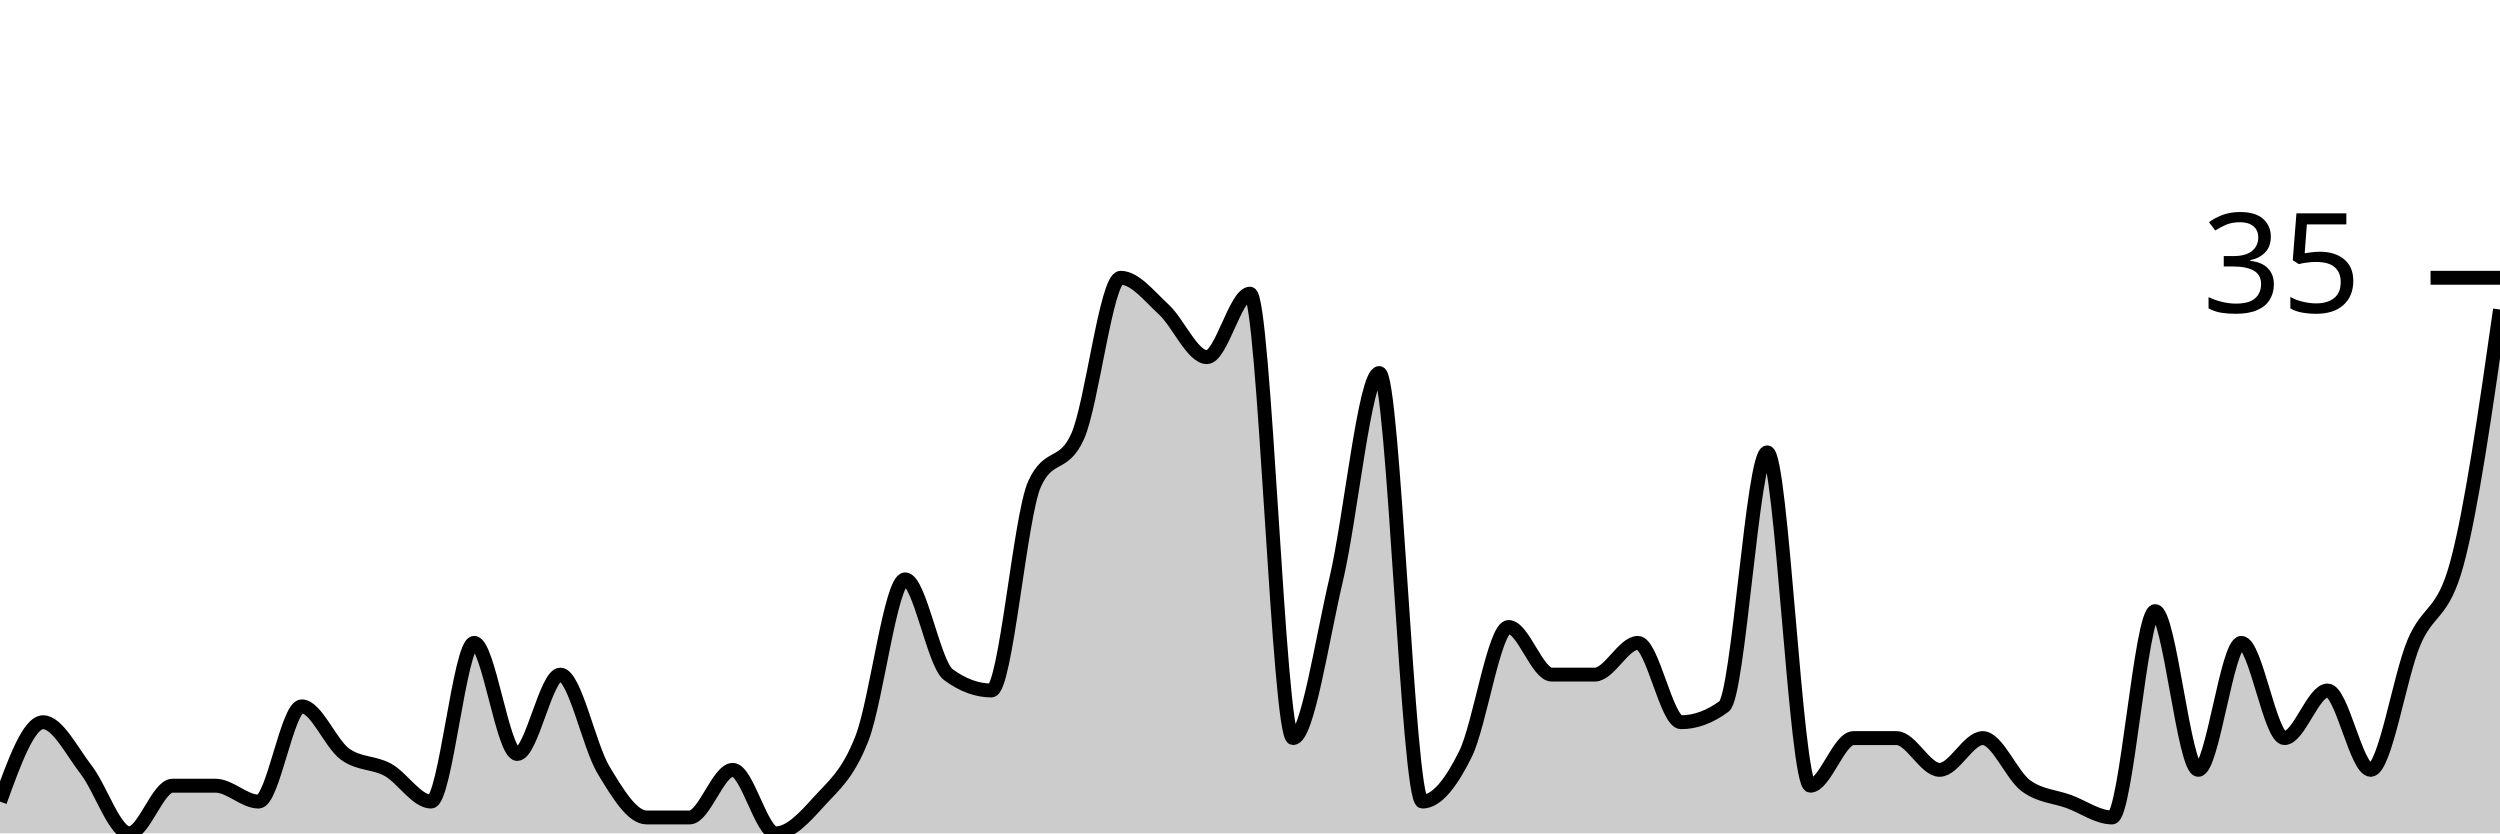
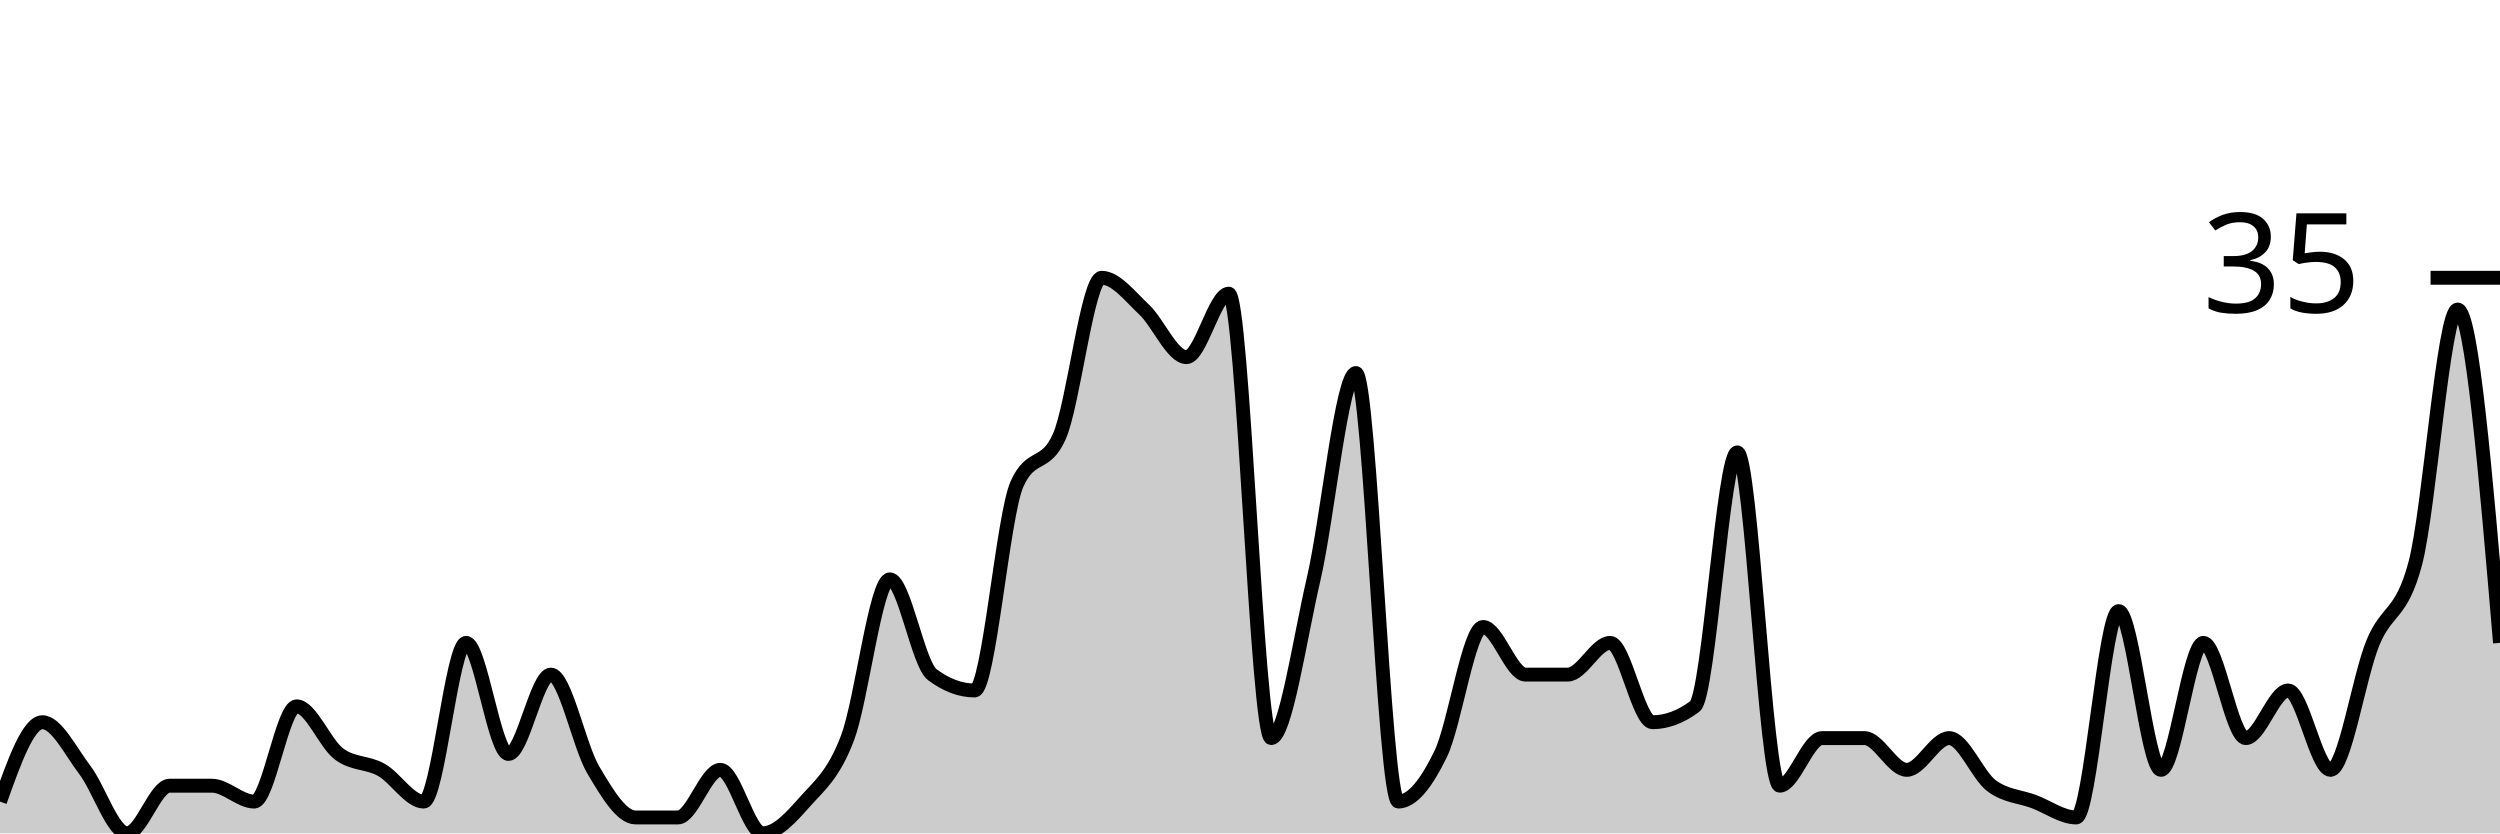
<svg xmlns="http://www.w3.org/2000/svg" viewBox="0 0 180 60">
  <g transform="translate(0,20)">
-     <path class="area" fill="rgba(0, 0, 0, 0.2)" d="M0,37.714C1.034,34.857,2.069,32,3.103,32C4.138,32,5.172,34.095,6.207,35.429C7.241,36.762,8.276,40,9.31,40C10.345,40,11.379,36.571,12.414,36.571C13.448,36.571,14.483,36.571,15.517,36.571C16.552,36.571,17.586,37.714,18.621,37.714C19.655,37.714,20.69,30.857,21.724,30.857C22.759,30.857,23.793,33.524,24.828,34.286C25.862,35.048,26.897,34.857,27.931,35.429C28.966,36,30,37.714,31.034,37.714C32.069,37.714,33.103,26.286,34.138,26.286C35.172,26.286,36.207,34.286,37.241,34.286C38.276,34.286,39.31,28.571,40.345,28.571C41.379,28.571,42.414,33.714,43.448,35.429C44.483,37.143,45.517,38.857,46.552,38.857C47.586,38.857,48.621,38.857,49.655,38.857C50.69,38.857,51.724,35.429,52.759,35.429C53.793,35.429,54.828,40,55.862,40C56.897,40,57.931,38.857,58.966,37.714C60,36.571,61.034,35.81,62.069,33.143C63.103,30.476,64.138,21.714,65.172,21.714C66.207,21.714,67.241,27.81,68.276,28.571C69.31,29.333,70.345,29.714,71.379,29.714C72.414,29.714,73.448,17.143,74.483,14.857C75.517,12.571,76.552,13.714,77.586,11.429C78.621,9.143,79.655,0,80.69,0C81.724,0,82.759,1.333,83.793,2.286C84.828,3.238,85.862,5.714,86.897,5.714C87.931,5.714,88.966,1.143,90,1.143C91.034,1.143,92.069,33.143,93.103,33.143C94.138,33.143,95.172,26.095,96.207,21.714C97.241,17.333,98.276,6.857,99.31,6.857C100.345,6.857,101.379,37.714,102.414,37.714C103.448,37.714,104.483,36.381,105.517,34.286C106.552,32.19,107.586,25.143,108.621,25.143C109.655,25.143,110.69,28.571,111.724,28.571C112.759,28.571,113.793,28.571,114.828,28.571C115.862,28.571,116.897,26.286,117.931,26.286C118.966,26.286,120,32,121.034,32C122.069,32,123.103,31.619,124.138,30.857C125.172,30.095,126.207,12.571,127.241,12.571C128.276,12.571,129.31,36.571,130.345,36.571C131.379,36.571,132.414,33.143,133.448,33.143C134.483,33.143,135.517,33.143,136.552,33.143C137.586,33.143,138.621,35.429,139.655,35.429C140.69,35.429,141.724,33.143,142.759,33.143C143.793,33.143,144.828,35.81,145.862,36.571C146.897,37.333,147.931,37.333,148.966,37.714C150,38.095,151.034,38.857,152.069,38.857C153.103,38.857,154.138,24,155.172,24C156.207,24,157.241,35.429,158.276,35.429C159.31,35.429,160.345,26.286,161.379,26.286C162.414,26.286,163.448,33.143,164.483,33.143C165.517,33.143,166.552,29.714,167.586,29.714C168.621,29.714,169.655,35.429,170.69,35.429C171.724,35.429,172.759,28.762,173.793,26.286C174.828,23.81,175.862,24.381,176.897,20.571C177.931,16.762,178.966,9.524,180,2.286L180,40C178.966,40,177.931,40,176.897,40C175.862,40,174.828,40,173.793,40C172.759,40,171.724,40,170.69,40C169.655,40,168.621,40,167.586,40C166.552,40,165.517,40,164.483,40C163.448,40,162.414,40,161.379,40C160.345,40,159.31,40,158.276,40C157.241,40,156.207,40,155.172,40C154.138,40,153.103,40,152.069,40C151.034,40,150,40,148.966,40C147.931,40,146.897,40,145.862,40C144.828,40,143.793,40,142.759,40C141.724,40,140.69,40,139.655,40C138.621,40,137.586,40,136.552,40C135.517,40,134.483,40,133.448,40C132.414,40,131.379,40,130.345,40C129.31,40,128.276,40,127.241,40C126.207,40,125.172,40,124.138,40C123.103,40,122.069,40,121.034,40C120,40,118.966,40,117.931,40C116.897,40,115.862,40,114.828,40C113.793,40,112.759,40,111.724,40C110.69,40,109.655,40,108.621,40C107.586,40,106.552,40,105.517,40C104.483,40,103.448,40,102.414,40C101.379,40,100.345,40,99.31,40C98.276,40,97.241,40,96.207,40C95.172,40,94.138,40,93.103,40C92.069,40,91.034,40,90,40C88.966,40,87.931,40,86.897,40C85.862,40,84.828,40,83.793,40C82.759,40,81.724,40,80.69,40C79.655,40,78.621,40,77.586,40C76.552,40,75.517,40,74.483,40C73.448,40,72.414,40,71.379,40C70.345,40,69.31,40,68.276,40C67.241,40,66.207,40,65.172,40C64.138,40,63.103,40,62.069,40C61.034,40,60,40,58.966,40C57.931,40,56.897,40,55.862,40C54.828,40,53.793,40,52.759,40C51.724,40,50.69,40,49.655,40C48.621,40,47.586,40,46.552,40C45.517,40,44.483,40,43.448,40C42.414,40,41.379,40,40.345,40C39.31,40,38.276,40,37.241,40C36.207,40,35.172,40,34.138,40C33.103,40,32.069,40,31.034,40C30,40,28.966,40,27.931,40C26.897,40,25.862,40,24.828,40C23.793,40,22.759,40,21.724,40C20.69,40,19.655,40,18.621,40C17.586,40,16.552,40,15.517,40C14.483,40,13.448,40,12.414,40C11.379,40,10.345,40,9.31,40C8.276,40,7.241,40,6.207,40C5.172,40,4.138,40,3.103,40C2.069,40,1.034,40,0,40Z" />
-     <path class="line" stroke="black" fill="none" d="M0,37.714C1.034,34.857,2.069,32,3.103,32C4.138,32,5.172,34.095,6.207,35.429C7.241,36.762,8.276,40,9.31,40C10.345,40,11.379,36.571,12.414,36.571C13.448,36.571,14.483,36.571,15.517,36.571C16.552,36.571,17.586,37.714,18.621,37.714C19.655,37.714,20.69,30.857,21.724,30.857C22.759,30.857,23.793,33.524,24.828,34.286C25.862,35.048,26.897,34.857,27.931,35.429C28.966,36,30,37.714,31.034,37.714C32.069,37.714,33.103,26.286,34.138,26.286C35.172,26.286,36.207,34.286,37.241,34.286C38.276,34.286,39.31,28.571,40.345,28.571C41.379,28.571,42.414,33.714,43.448,35.429C44.483,37.143,45.517,38.857,46.552,38.857C47.586,38.857,48.621,38.857,49.655,38.857C50.69,38.857,51.724,35.429,52.759,35.429C53.793,35.429,54.828,40,55.862,40C56.897,40,57.931,38.857,58.966,37.714C60,36.571,61.034,35.81,62.069,33.143C63.103,30.476,64.138,21.714,65.172,21.714C66.207,21.714,67.241,27.81,68.276,28.571C69.31,29.333,70.345,29.714,71.379,29.714C72.414,29.714,73.448,17.143,74.483,14.857C75.517,12.571,76.552,13.714,77.586,11.429C78.621,9.143,79.655,0,80.69,0C81.724,0,82.759,1.333,83.793,2.286C84.828,3.238,85.862,5.714,86.897,5.714C87.931,5.714,88.966,1.143,90,1.143C91.034,1.143,92.069,33.143,93.103,33.143C94.138,33.143,95.172,26.095,96.207,21.714C97.241,17.333,98.276,6.857,99.31,6.857C100.345,6.857,101.379,37.714,102.414,37.714C103.448,37.714,104.483,36.381,105.517,34.286C106.552,32.19,107.586,25.143,108.621,25.143C109.655,25.143,110.69,28.571,111.724,28.571C112.759,28.571,113.793,28.571,114.828,28.571C115.862,28.571,116.897,26.286,117.931,26.286C118.966,26.286,120,32,121.034,32C122.069,32,123.103,31.619,124.138,30.857C125.172,30.095,126.207,12.571,127.241,12.571C128.276,12.571,129.31,36.571,130.345,36.571C131.379,36.571,132.414,33.143,133.448,33.143C134.483,33.143,135.517,33.143,136.552,33.143C137.586,33.143,138.621,35.429,139.655,35.429C140.69,35.429,141.724,33.143,142.759,33.143C143.793,33.143,144.828,35.81,145.862,36.571C146.897,37.333,147.931,37.333,148.966,37.714C150,38.095,151.034,38.857,152.069,38.857C153.103,38.857,154.138,24,155.172,24C156.207,24,157.241,35.429,158.276,35.429C159.31,35.429,160.345,26.286,161.379,26.286C162.414,26.286,163.448,33.143,164.483,33.143C165.517,33.143,166.552,29.714,167.586,29.714C168.621,29.714,169.655,35.429,170.69,35.429C171.724,35.429,172.759,28.762,173.793,26.286C174.828,23.81,175.862,24.381,176.897,20.571C177.931,16.762,178.966,9.524,180,2.286" />
+     <path class="area" fill="rgba(0, 0, 0, 0.2)" d="M0,37.714C1.017,34.857,2.034,32,3.051,32C4.068,32,5.085,34.095,6.102,35.429C7.119,36.762,8.136,40,9.153,40C10.169,40,11.186,36.571,12.203,36.571C13.22,36.571,14.237,36.571,15.254,36.571C16.271,36.571,17.288,37.714,18.305,37.714C19.322,37.714,20.339,30.857,21.356,30.857C22.373,30.857,23.39,33.524,24.407,34.286C25.424,35.048,26.441,34.857,27.458,35.429C28.475,36,29.492,37.714,30.508,37.714C31.525,37.714,32.542,26.286,33.559,26.286C34.576,26.286,35.593,34.286,36.61,34.286C37.627,34.286,38.644,28.571,39.661,28.571C40.678,28.571,41.695,33.714,42.712,35.429C43.729,37.143,44.746,38.857,45.763,38.857C46.78,38.857,47.797,38.857,48.814,38.857C49.831,38.857,50.847,35.429,51.864,35.429C52.881,35.429,53.898,40,54.915,40C55.932,40,56.949,38.857,57.966,37.714C58.983,36.571,60,35.81,61.017,33.143C62.034,30.476,63.051,21.714,64.068,21.714C65.085,21.714,66.102,27.81,67.119,28.571C68.136,29.333,69.153,29.714,70.169,29.714C71.186,29.714,72.203,17.143,73.22,14.857C74.237,12.571,75.254,13.714,76.271,11.429C77.288,9.143,78.305,0,79.322,0C80.339,0,81.356,1.333,82.373,2.286C83.39,3.238,84.407,5.714,85.424,5.714C86.441,5.714,87.458,1.143,88.475,1.143C89.492,1.143,90.508,33.143,91.525,33.143C92.542,33.143,93.559,26.095,94.576,21.714C95.593,17.333,96.61,6.857,97.627,6.857C98.644,6.857,99.661,37.714,100.678,37.714C101.695,37.714,102.712,36.381,103.729,34.286C104.746,32.19,105.763,25.143,106.78,25.143C107.797,25.143,108.814,28.571,109.831,28.571C110.847,28.571,111.864,28.571,112.881,28.571C113.898,28.571,114.915,26.286,115.932,26.286C116.949,26.286,117.966,32,118.983,32C120,32,121.017,31.619,122.034,30.857C123.051,30.095,124.068,12.571,125.085,12.571C126.102,12.571,127.119,36.571,128.136,36.571C129.153,36.571,130.169,33.143,131.186,33.143C132.203,33.143,133.22,33.143,134.237,33.143C135.254,33.143,136.271,35.429,137.288,35.429C138.305,35.429,139.322,33.143,140.339,33.143C141.356,33.143,142.373,35.81,143.39,36.571C144.407,37.333,145.424,37.333,146.441,37.714C147.458,38.095,148.475,38.857,149.492,38.857C150.508,38.857,151.525,24,152.542,24C153.559,24,154.576,35.429,155.593,35.429C156.61,35.429,157.627,26.286,158.644,26.286C159.661,26.286,160.678,33.143,161.695,33.143C162.712,33.143,163.729,29.714,164.746,29.714C165.763,29.714,166.78,35.429,167.797,35.429C168.814,35.429,169.831,28.762,170.847,26.286C171.864,23.81,172.881,24.381,173.898,20.571C174.915,16.762,175.932,2.286,176.949,2.286C177.966,2.286,178.983,14.286,180,26.286L180,40C178.983,40,177.966,40,176.949,40C175.932,40,174.915,40,173.898,40C172.881,40,171.864,40,170.847,40C169.831,40,168.814,40,167.797,40C166.78,40,165.763,40,164.746,40C163.729,40,162.712,40,161.695,40C160.678,40,159.661,40,158.644,40C157.627,40,156.61,40,155.593,40C154.576,40,153.559,40,152.542,40C151.525,40,150.508,40,149.492,40C148.475,40,147.458,40,146.441,40C145.424,40,144.407,40,143.39,40C142.373,40,141.356,40,140.339,40C139.322,40,138.305,40,137.288,40C136.271,40,135.254,40,134.237,40C133.22,40,132.203,40,131.186,40C130.169,40,129.153,40,128.136,40C127.119,40,126.102,40,125.085,40C124.068,40,123.051,40,122.034,40C121.017,40,120,40,118.983,40C117.966,40,116.949,40,115.932,40C114.915,40,113.898,40,112.881,40C111.864,40,110.847,40,109.831,40C108.814,40,107.797,40,106.78,40C105.763,40,104.746,40,103.729,40C102.712,40,101.695,40,100.678,40C99.661,40,98.644,40,97.627,40C96.61,40,95.593,40,94.576,40C93.559,40,92.542,40,91.525,40C90.508,40,89.492,40,88.475,40C87.458,40,86.441,40,85.424,40C84.407,40,83.39,40,82.373,40C81.356,40,80.339,40,79.322,40C78.305,40,77.288,40,76.271,40C75.254,40,74.237,40,73.22,40C72.203,40,71.186,40,70.169,40C69.153,40,68.136,40,67.119,40C66.102,40,65.085,40,64.068,40C63.051,40,62.034,40,61.017,40C60,40,58.983,40,57.966,40C56.949,40,55.932,40,54.915,40C53.898,40,52.881,40,51.864,40C50.847,40,49.831,40,48.814,40C47.797,40,46.78,40,45.763,40C44.746,40,43.729,40,42.712,40C41.695,40,40.678,40,39.661,40C38.644,40,37.627,40,36.61,40C35.593,40,34.576,40,33.559,40C32.542,40,31.525,40,30.508,40C29.492,40,28.475,40,27.458,40C26.441,40,25.424,40,24.407,40C23.39,40,22.373,40,21.356,40C20.339,40,19.322,40,18.305,40C17.288,40,16.271,40,15.254,40C14.237,40,13.22,40,12.203,40C11.186,40,10.169,40,9.153,40C8.136,40,7.119,40,6.102,40C5.085,40,4.068,40,3.051,40C2.034,40,1.017,40,0,40Z" />
+     <path class="line" stroke="black" fill="none" d="M0,37.714C1.017,34.857,2.034,32,3.051,32C4.068,32,5.085,34.095,6.102,35.429C7.119,36.762,8.136,40,9.153,40C10.169,40,11.186,36.571,12.203,36.571C13.22,36.571,14.237,36.571,15.254,36.571C16.271,36.571,17.288,37.714,18.305,37.714C19.322,37.714,20.339,30.857,21.356,30.857C22.373,30.857,23.39,33.524,24.407,34.286C25.424,35.048,26.441,34.857,27.458,35.429C28.475,36,29.492,37.714,30.508,37.714C31.525,37.714,32.542,26.286,33.559,26.286C34.576,26.286,35.593,34.286,36.61,34.286C37.627,34.286,38.644,28.571,39.661,28.571C40.678,28.571,41.695,33.714,42.712,35.429C43.729,37.143,44.746,38.857,45.763,38.857C46.78,38.857,47.797,38.857,48.814,38.857C49.831,38.857,50.847,35.429,51.864,35.429C52.881,35.429,53.898,40,54.915,40C55.932,40,56.949,38.857,57.966,37.714C58.983,36.571,60,35.81,61.017,33.143C62.034,30.476,63.051,21.714,64.068,21.714C65.085,21.714,66.102,27.81,67.119,28.571C68.136,29.333,69.153,29.714,70.169,29.714C71.186,29.714,72.203,17.143,73.22,14.857C74.237,12.571,75.254,13.714,76.271,11.429C77.288,9.143,78.305,0,79.322,0C80.339,0,81.356,1.333,82.373,2.286C83.39,3.238,84.407,5.714,85.424,5.714C86.441,5.714,87.458,1.143,88.475,1.143C89.492,1.143,90.508,33.143,91.525,33.143C92.542,33.143,93.559,26.095,94.576,21.714C95.593,17.333,96.61,6.857,97.627,6.857C98.644,6.857,99.661,37.714,100.678,37.714C101.695,37.714,102.712,36.381,103.729,34.286C104.746,32.19,105.763,25.143,106.78,25.143C107.797,25.143,108.814,28.571,109.831,28.571C110.847,28.571,111.864,28.571,112.881,28.571C113.898,28.571,114.915,26.286,115.932,26.286C116.949,26.286,117.966,32,118.983,32C120,32,121.017,31.619,122.034,30.857C123.051,30.095,124.068,12.571,125.085,12.571C126.102,12.571,127.119,36.571,128.136,36.571C129.153,36.571,130.169,33.143,131.186,33.143C132.203,33.143,133.22,33.143,134.237,33.143C135.254,33.143,136.271,35.429,137.288,35.429C138.305,35.429,139.322,33.143,140.339,33.143C141.356,33.143,142.373,35.81,143.39,36.571C144.407,37.333,145.424,37.333,146.441,37.714C147.458,38.095,148.475,38.857,149.492,38.857C150.508,38.857,151.525,24,152.542,24C153.559,24,154.576,35.429,155.593,35.429C156.61,35.429,157.627,26.286,158.644,26.286C159.661,26.286,160.678,33.143,161.695,33.143C162.712,33.143,163.729,29.714,164.746,29.714C165.763,29.714,166.78,35.429,167.797,35.429C168.814,35.429,169.831,28.762,170.847,26.286C171.864,23.81,172.881,24.381,173.898,20.571C174.915,16.762,175.932,2.286,176.949,2.286C177.966,2.286,178.983,14.286,180,26.286" />
    <path class="axis-ceiling" stroke-width="1" stroke="black" fill="none" d="M175,0L180,0" />
    <text class="axis-ceiling-label" font-family="sans-serif" text-anchor="end" font-size="10px" x="170" y="2.5">35</text>
  </g>
</svg>
